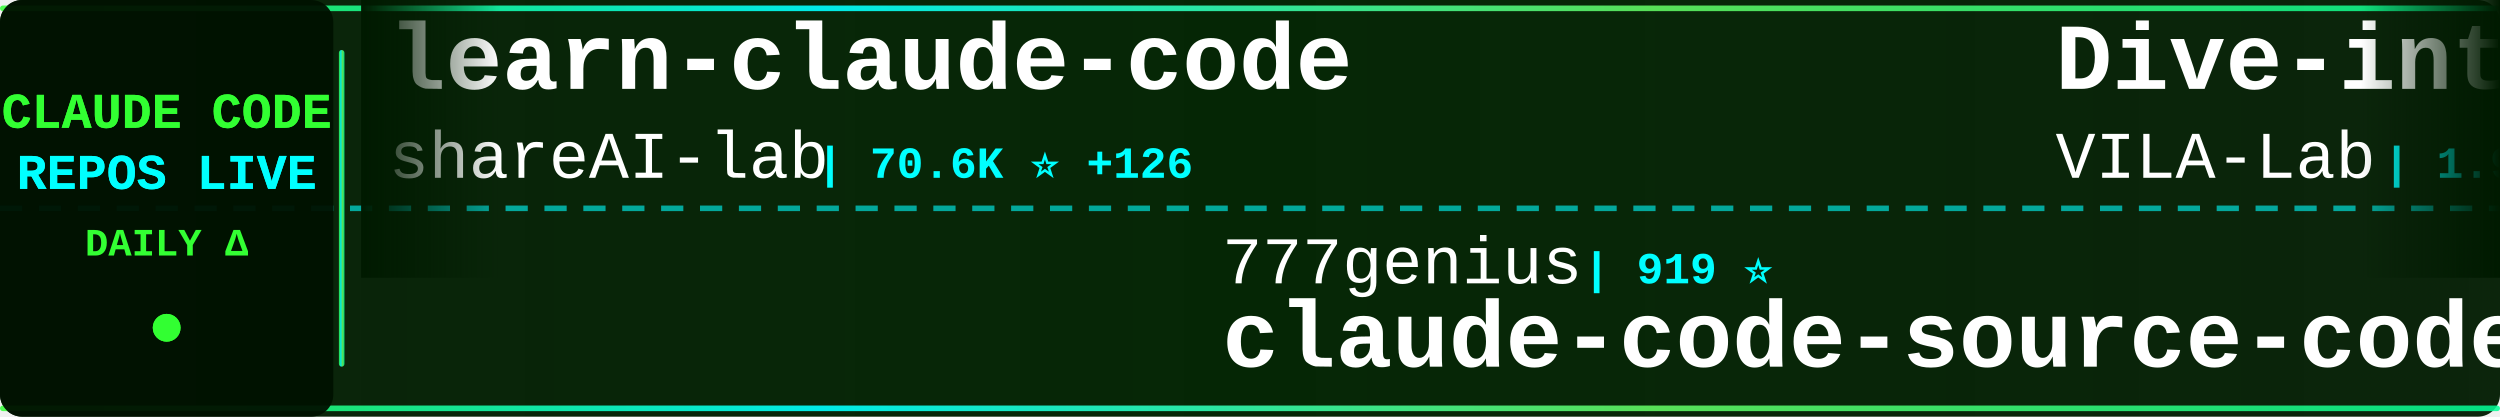
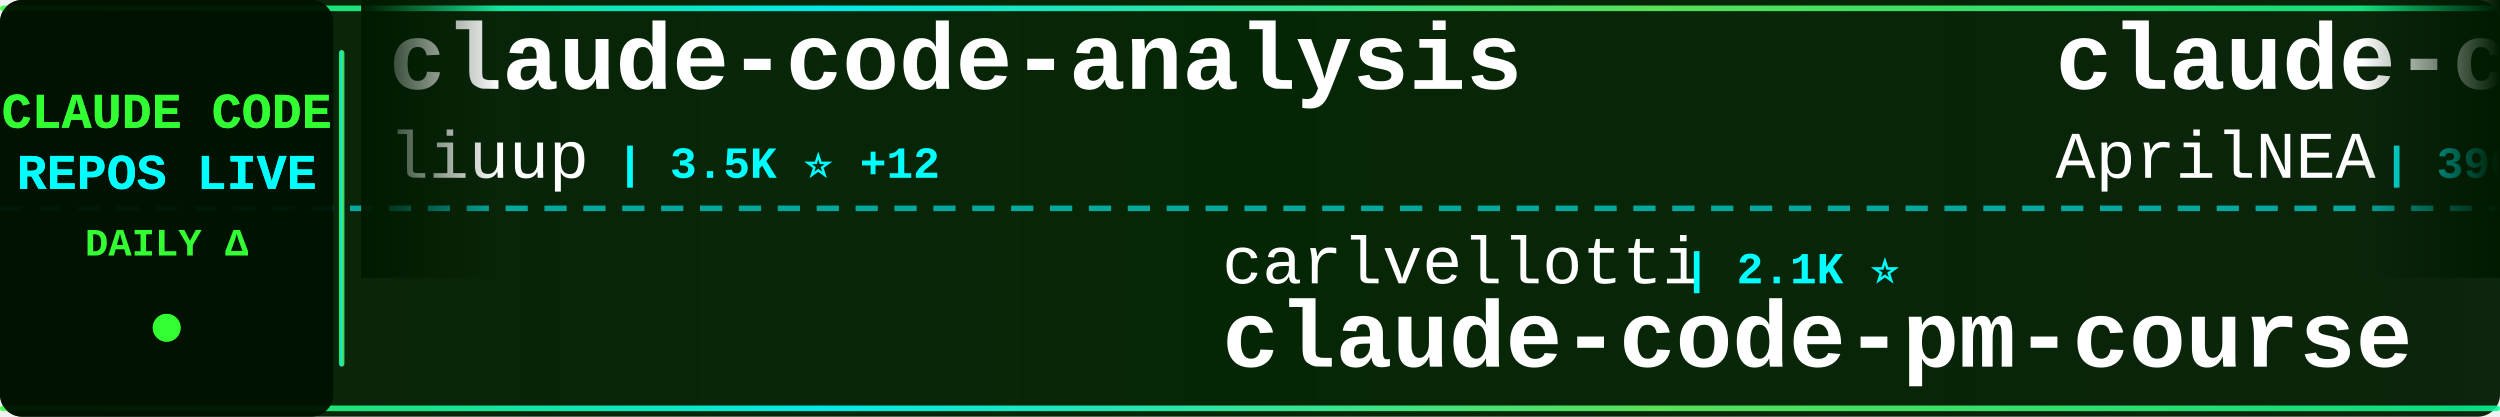
<svg xmlns="http://www.w3.org/2000/svg" width="900" height="150">
  <defs>
    <linearGradient id="tickerBg" x1="0%" y1="0%" x2="100%" y2="0%">
      <stop offset="0%" style="stop-color:#001a00;stop-opacity:0.95" />
      <stop offset="50%" style="stop-color:#002200;stop-opacity:0.98" />
      <stop offset="100%" style="stop-color:#001a00;stop-opacity:0.95" />
    </linearGradient>
    <linearGradient id="borderGrad" x1="0%" y1="0%" x2="100%" y2="0%">
      <stop offset="0%" style="stop-color:#33ff33;stop-opacity:0.85">
        <animate attributeName="stop-opacity" values="0.85;1;0.85" dur="2s" repeatCount="indefinite" />
      </stop>
      <stop offset="33%" style="stop-color:#00ffff;stop-opacity:0.9">
        <animate attributeName="stop-opacity" values="0.9;1;0.9" dur="2.2s" repeatCount="indefinite" />
      </stop>
      <stop offset="66%" style="stop-color:#66ff66;stop-opacity:0.85">
        <animate attributeName="stop-opacity" values="0.85;1;0.85" dur="1.8s" repeatCount="indefinite" />
      </stop>
      <stop offset="100%" style="stop-color:#00ff99;stop-opacity:0.85">
        <animate attributeName="stop-opacity" values="0.85;1;0.85" dur="2s" repeatCount="indefinite" />
      </stop>
    </linearGradient>
    <filter id="textGlow">
      <feGaussianBlur stdDeviation="0.1" result="coloredBlur" />
      <feMerge>
        <feMergeNode in="coloredBlur" />
        <feMergeNode in="SourceGraphic" />
      </feMerge>
    </filter>
    <filter id="metricGlow">
      <feGaussianBlur stdDeviation="0.2" result="coloredBlur" />
      <feMerge>
        <feMergeNode in="coloredBlur" />
        <feMergeNode in="SourceGraphic" />
      </feMerge>
    </filter>
    <linearGradient id="leftFade" x1="0%" y1="0%" x2="100%" y2="0%">
      <stop offset="0%" style="stop-color:#001a00;stop-opacity:1" />
      <stop offset="100%" style="stop-color:#001a00;stop-opacity:0" />
    </linearGradient>
    <linearGradient id="rightFade" x1="0%" y1="0%" x2="100%" y2="0%">
      <stop offset="0%" style="stop-color:#001a00;stop-opacity:0" />
      <stop offset="100%" style="stop-color:#001a00;stop-opacity:1" />
    </linearGradient>
  </defs>
  <rect width="900" height="150" fill="url(#tickerBg)" rx="8" />
  <rect x="0" y="2" width="900" height="2" fill="url(#borderGrad)" rx="1" />
  <rect x="0" y="146" width="900" height="2" fill="url(#borderGrad)" rx="1" />
  <line x1="0" y1="75" x2="900" y2="75" stroke="#00ffff" stroke-width="2" stroke-dasharray="8 6" opacity="0.6" />
  <rect x="0" y="0" width="120" height="150" fill="#001100" opacity="0.95" rx="8" />
  <text x="60" y="46" font-family="'Courier New', monospace" font-size="18" font-weight="bold" fill="#33ff33" text-anchor="middle" filter="url(#textGlow)">
    CLAUDE CODE
  </text>
  <text x="60" y="68" font-family="'Courier New', monospace" font-size="18" font-weight="bold" fill="#00ffff" text-anchor="middle" filter="url(#textGlow)">
    REPOS LIVE
  </text>
  <text x="60" y="92" font-family="'Courier New', monospace" font-size="14" font-weight="bold" fill="#33ff33" text-anchor="middle">
    DAILY Δ
  </text>
  <circle cx="60" cy="118" r="5" fill="#33ff33" filter="url(#metricGlow)">
    <animate attributeName="r" values="4;6;4" dur="1.5s" repeatCount="indefinite" />
    <animate attributeName="opacity" values="0.6;1;0.6" dur="1.5s" repeatCount="indefinite" />
  </circle>
  <rect x="122" y="18" width="2" height="114" fill="url(#borderGrad)" rx="1" />
  <clipPath id="tickerClip">
    <rect x="130" y="0" width="770" height="150" />
  </clipPath>
  <g clip-path="url(#tickerClip)">
    <g id="tickerItems">
      <animateTransform attributeName="transform" attributeType="XML" type="translate" from="0 0" to="-3000 0" dur="54s" repeatCount="indefinite" />
      <g transform="translate(0, 0)">
-         <text x="140" y="32" font-family="'Courier New', monospace" font-size="34" font-weight="bold" fill="#ffffff">learn-claude-code</text>
-         <text x="140" y="64" font-family="'Courier New', monospace" font-size="24" font-weight="normal" fill="#ffffff" opacity="1.0">shareAI-lab</text>
-         <text x="294" y="64" font-family="'Courier New', monospace" font-size="16" font-weight="bold" fill="#00ffff"> | 70.6K ⭐ +126</text>
+         <text x="140" y="32" font-family="'Courier New', monospace" font-size="34" font-weight="bold" fill="#ffffff">claude-code-analysis</text>
+         <text x="140" y="64" font-family="'Courier New', monospace" font-size="24" font-weight="normal" fill="#ffffff" opacity="1.0">liuup</text>
+         <text x="222" y="64" font-family="'Courier New', monospace" font-size="16" font-weight="bold" fill="#00ffff"> | 3.5K ⭐ +12</text>
      </g>
      <g transform="translate(300, 0)">
-         <text x="140" y="102" font-family="'Courier New', monospace" font-size="24" font-weight="normal" fill="#ffffff" opacity="1.0">777genius</text>
-         <text x="270" y="102" font-family="'Courier New', monospace" font-size="16" font-weight="bold" fill="#00ffff"> | 919 ⭐</text>
-         <text x="140" y="132" font-family="'Courier New', monospace" font-size="34" font-weight="bold" fill="#ffffff">claude-code-source-code</text>
+         <text x="140" y="102" font-family="'Courier New', monospace" font-size="24" font-weight="normal" fill="#ffffff" opacity="1.0">carlvellotti</text>
+         <text x="306" y="102" font-family="'Courier New', monospace" font-size="16" font-weight="bold" fill="#00ffff"> | 2.1K ⭐</text>
+         <text x="140" y="132" font-family="'Courier New', monospace" font-size="34" font-weight="bold" fill="#ffffff">claude-code-pm-course</text>
      </g>
      <g transform="translate(600, 0)">
-         <text x="140" y="32" font-family="'Courier New', monospace" font-size="34" font-weight="bold" fill="#ffffff">Dive-into-Claude-Code</text>
-         <text x="140" y="64" font-family="'Courier New', monospace" font-size="24" font-weight="normal" fill="#ffffff" opacity="1.0">VILA-Lab</text>
-         <text x="258" y="64" font-family="'Courier New', monospace" font-size="16" font-weight="bold" fill="#00ffff"> | 1.9K ⭐ +7</text>
+         <text x="140" y="32" font-family="'Courier New', monospace" font-size="34" font-weight="bold" fill="#ffffff">claude-code-source</text>
+         <text x="140" y="64" font-family="'Courier New', monospace" font-size="24" font-weight="normal" fill="#ffffff" opacity="1.0">AprilNEA</text>
+         <text x="258" y="64" font-family="'Courier New', monospace" font-size="16" font-weight="bold" fill="#00ffff"> | 390 ⭐</text>
      </g>
      <g transform="translate(900, 0)">
        <text x="140" y="102" font-family="'Courier New', monospace" font-size="24" font-weight="normal" fill="#ffffff" opacity="1.0">RichardAtCT</text>
        <text x="294" y="102" font-family="'Courier New', monospace" font-size="16" font-weight="bold" fill="#00ffff"> | 2.7K ⭐</text>
        <text x="140" y="132" font-family="'Courier New', monospace" font-size="34" font-weight="bold" fill="#ffffff">claude-code-telegram</text>
      </g>
      <g transform="translate(1200, 0)">
-         <text x="140" y="32" font-family="'Courier New', monospace" font-size="34" font-weight="bold" fill="#ffffff">CLIProxyAPI</text>
-         <text x="140" y="64" font-family="'Courier New', monospace" font-size="24" font-weight="normal" fill="#ffffff" opacity="1.0">router-for-me</text>
-         <text x="318" y="64" font-family="'Courier New', monospace" font-size="16" font-weight="bold" fill="#00ffff"> | 39.8K ⭐ +130</text>
+         <text x="140" y="32" font-family="'Courier New', monospace" font-size="34" font-weight="bold" fill="#ffffff">claude-code-webui</text>
+         <text x="140" y="64" font-family="'Courier New', monospace" font-size="24" font-weight="normal" fill="#ffffff" opacity="1.0">sugyan</text>
+         <text x="234" y="64" font-family="'Courier New', monospace" font-size="16" font-weight="bold" fill="#00ffff"> | 1.1K ⭐ +1</text>
      </g>
      <g transform="translate(1500, 0)">
-         <text x="140" y="102" font-family="'Courier New', monospace" font-size="24" font-weight="normal" fill="#ffffff" opacity="1.0">lintsinghua</text>
-         <text x="294" y="102" font-family="'Courier New', monospace" font-size="16" font-weight="bold" fill="#00ffff"> | 3.9K ⭐ +7</text>
-         <text x="140" y="132" font-family="'Courier New', monospace" font-size="34" font-weight="bold" fill="#ffffff">claude-code-book</text>
+         <text x="140" y="102" font-family="'Courier New', monospace" font-size="24" font-weight="normal" fill="#ffffff" opacity="1.0">luongnv89</text>
+         <text x="270" y="102" font-family="'Courier New', monospace" font-size="16" font-weight="bold" fill="#00ffff"> | 39.6K ⭐ +115</text>
+         <text x="140" y="132" font-family="'Courier New', monospace" font-size="34" font-weight="bold" fill="#ffffff">claude-howto</text>
      </g>
      <g transform="translate(1800, 0)">
+         <text x="140" y="32" font-family="'Courier New', monospace" font-size="34" font-weight="bold" fill="#ffffff">claude-code-settings</text>
+         <text x="140" y="64" font-family="'Courier New', monospace" font-size="24" font-weight="normal" fill="#ffffff" opacity="1.0">feiskyer</text>
+         <text x="258" y="64" font-family="'Courier New', monospace" font-size="16" font-weight="bold" fill="#00ffff"> | 1.6K ⭐ +1</text>
+       </g>
+       <g transform="translate(2100, 0)">
+         <text x="140" y="102" font-family="'Courier New', monospace" font-size="24" font-weight="normal" fill="#ffffff" opacity="1.0">ChrisWiles</text>
+         <text x="282" y="102" font-family="'Courier New', monospace" font-size="16" font-weight="bold" fill="#00ffff"> | 6.0K ⭐ +1</text>
+         <text x="140" y="132" font-family="'Courier New', monospace" font-size="34" font-weight="bold" fill="#ffffff">claude-code-showcase</text>
+       </g>
+       <g transform="translate(2400, 0)">
+         <text x="140" y="32" font-family="'Courier New', monospace" font-size="34" font-weight="bold" fill="#ffffff">claude-code-sourcemap</text>
+         <text x="140" y="64" font-family="'Courier New', monospace" font-size="24" font-weight="normal" fill="#ffffff" opacity="1.0">ChinaSiro</text>
+         <text x="270" y="64" font-family="'Courier New', monospace" font-size="16" font-weight="bold" fill="#00ffff"> | 9.5K ⭐ +5</text>
+       </g>
+       <g transform="translate(2700, 0)">
+         <text x="140" y="102" font-family="'Courier New', monospace" font-size="24" font-weight="normal" fill="#ffffff" opacity="1.0">musistudio</text>
+         <text x="282" y="102" font-family="'Courier New', monospace" font-size="16" font-weight="bold" fill="#00ffff"> | 35.7K ⭐ +21</text>
+         <text x="140" y="132" font-family="'Courier New', monospace" font-size="34" font-weight="bold" fill="#ffffff">claude-code-router</text>
+       </g>
+       <g transform="translate(3000, 0)">
        <text x="140" y="32" font-family="'Courier New', monospace" font-size="34" font-weight="bold" fill="#ffffff">claude-code-analysis</text>
        <text x="140" y="64" font-family="'Courier New', monospace" font-size="24" font-weight="normal" fill="#ffffff" opacity="1.0">liuup</text>
        <text x="222" y="64" font-family="'Courier New', monospace" font-size="16" font-weight="bold" fill="#00ffff"> | 3.5K ⭐ +12</text>
      </g>
-       <g transform="translate(2100, 0)">
-         <text x="140" y="102" font-family="'Courier New', monospace" font-size="24" font-weight="normal" fill="#ffffff" opacity="1.0">AprilNEA</text>
-         <text x="258" y="102" font-family="'Courier New', monospace" font-size="16" font-weight="bold" fill="#00ffff"> | 390 ⭐</text>
-         <text x="140" y="132" font-family="'Courier New', monospace" font-size="34" font-weight="bold" fill="#ffffff">claude-code-source</text>
-       </g>
-       <g transform="translate(2400, 0)">
-         <text x="140" y="32" font-family="'Courier New', monospace" font-size="34" font-weight="bold" fill="#ffffff">awesome-claude-code-suba...</text>
-         <text x="140" y="64" font-family="'Courier New', monospace" font-size="24" font-weight="normal" fill="#ffffff" opacity="1.0">VoltAgent</text>
-         <text x="270" y="64" font-family="'Courier New', monospace" font-size="16" font-weight="bold" fill="#00ffff"> | 23.2K ⭐ +41</text>
-       </g>
-       <g transform="translate(2700, 0)">
-         <text x="140" y="102" font-family="'Courier New', monospace" font-size="24" font-weight="normal" fill="#ffffff" opacity="1.0">huangserva</text>
-         <text x="282" y="102" font-family="'Courier New', monospace" font-size="16" font-weight="bold" fill="#00ffff"> | 617 ⭐</text>
-         <text x="140" y="132" font-family="'Courier New', monospace" font-size="34" font-weight="bold" fill="#ffffff">claude-code-cli</text>
-       </g>
-       <g transform="translate(3000, 0)">
-         <text x="140" y="32" font-family="'Courier New', monospace" font-size="34" font-weight="bold" fill="#ffffff">learn-claude-code</text>
-         <text x="140" y="64" font-family="'Courier New', monospace" font-size="24" font-weight="normal" fill="#ffffff" opacity="1.0">shareAI-lab</text>
-         <text x="294" y="64" font-family="'Courier New', monospace" font-size="16" font-weight="bold" fill="#00ffff"> | 70.6K ⭐ +126</text>
-       </g>
      <g transform="translate(3300, 0)">
-         <text x="140" y="102" font-family="'Courier New', monospace" font-size="24" font-weight="normal" fill="#ffffff" opacity="1.0">777genius</text>
-         <text x="270" y="102" font-family="'Courier New', monospace" font-size="16" font-weight="bold" fill="#00ffff"> | 919 ⭐</text>
-         <text x="140" y="132" font-family="'Courier New', monospace" font-size="34" font-weight="bold" fill="#ffffff">claude-code-source-code</text>
+         <text x="140" y="102" font-family="'Courier New', monospace" font-size="24" font-weight="normal" fill="#ffffff" opacity="1.0">carlvellotti</text>
+         <text x="306" y="102" font-family="'Courier New', monospace" font-size="16" font-weight="bold" fill="#00ffff"> | 2.1K ⭐</text>
+         <text x="140" y="132" font-family="'Courier New', monospace" font-size="34" font-weight="bold" fill="#ffffff">claude-code-pm-course</text>
      </g>
      <g transform="translate(3600, 0)">
-         <text x="140" y="32" font-family="'Courier New', monospace" font-size="34" font-weight="bold" fill="#ffffff">Dive-into-Claude-Code</text>
-         <text x="140" y="64" font-family="'Courier New', monospace" font-size="24" font-weight="normal" fill="#ffffff" opacity="1.0">VILA-Lab</text>
-         <text x="258" y="64" font-family="'Courier New', monospace" font-size="16" font-weight="bold" fill="#00ffff"> | 1.9K ⭐ +7</text>
+         <text x="140" y="32" font-family="'Courier New', monospace" font-size="34" font-weight="bold" fill="#ffffff">claude-code-source</text>
+         <text x="140" y="64" font-family="'Courier New', monospace" font-size="24" font-weight="normal" fill="#ffffff" opacity="1.0">AprilNEA</text>
+         <text x="258" y="64" font-family="'Courier New', monospace" font-size="16" font-weight="bold" fill="#00ffff"> | 390 ⭐</text>
      </g>
      <g transform="translate(3900, 0)">
        <text x="140" y="102" font-family="'Courier New', monospace" font-size="24" font-weight="normal" fill="#ffffff" opacity="1.0">RichardAtCT</text>
        <text x="294" y="102" font-family="'Courier New', monospace" font-size="16" font-weight="bold" fill="#00ffff"> | 2.7K ⭐</text>
        <text x="140" y="132" font-family="'Courier New', monospace" font-size="34" font-weight="bold" fill="#ffffff">claude-code-telegram</text>
      </g>
    </g>
  </g>
  <rect x="130" y="0" width="50" height="100" fill="url(#leftFade)" />
  <rect x="850" y="0" width="50" height="100" fill="url(#rightFade)" />
</svg>
